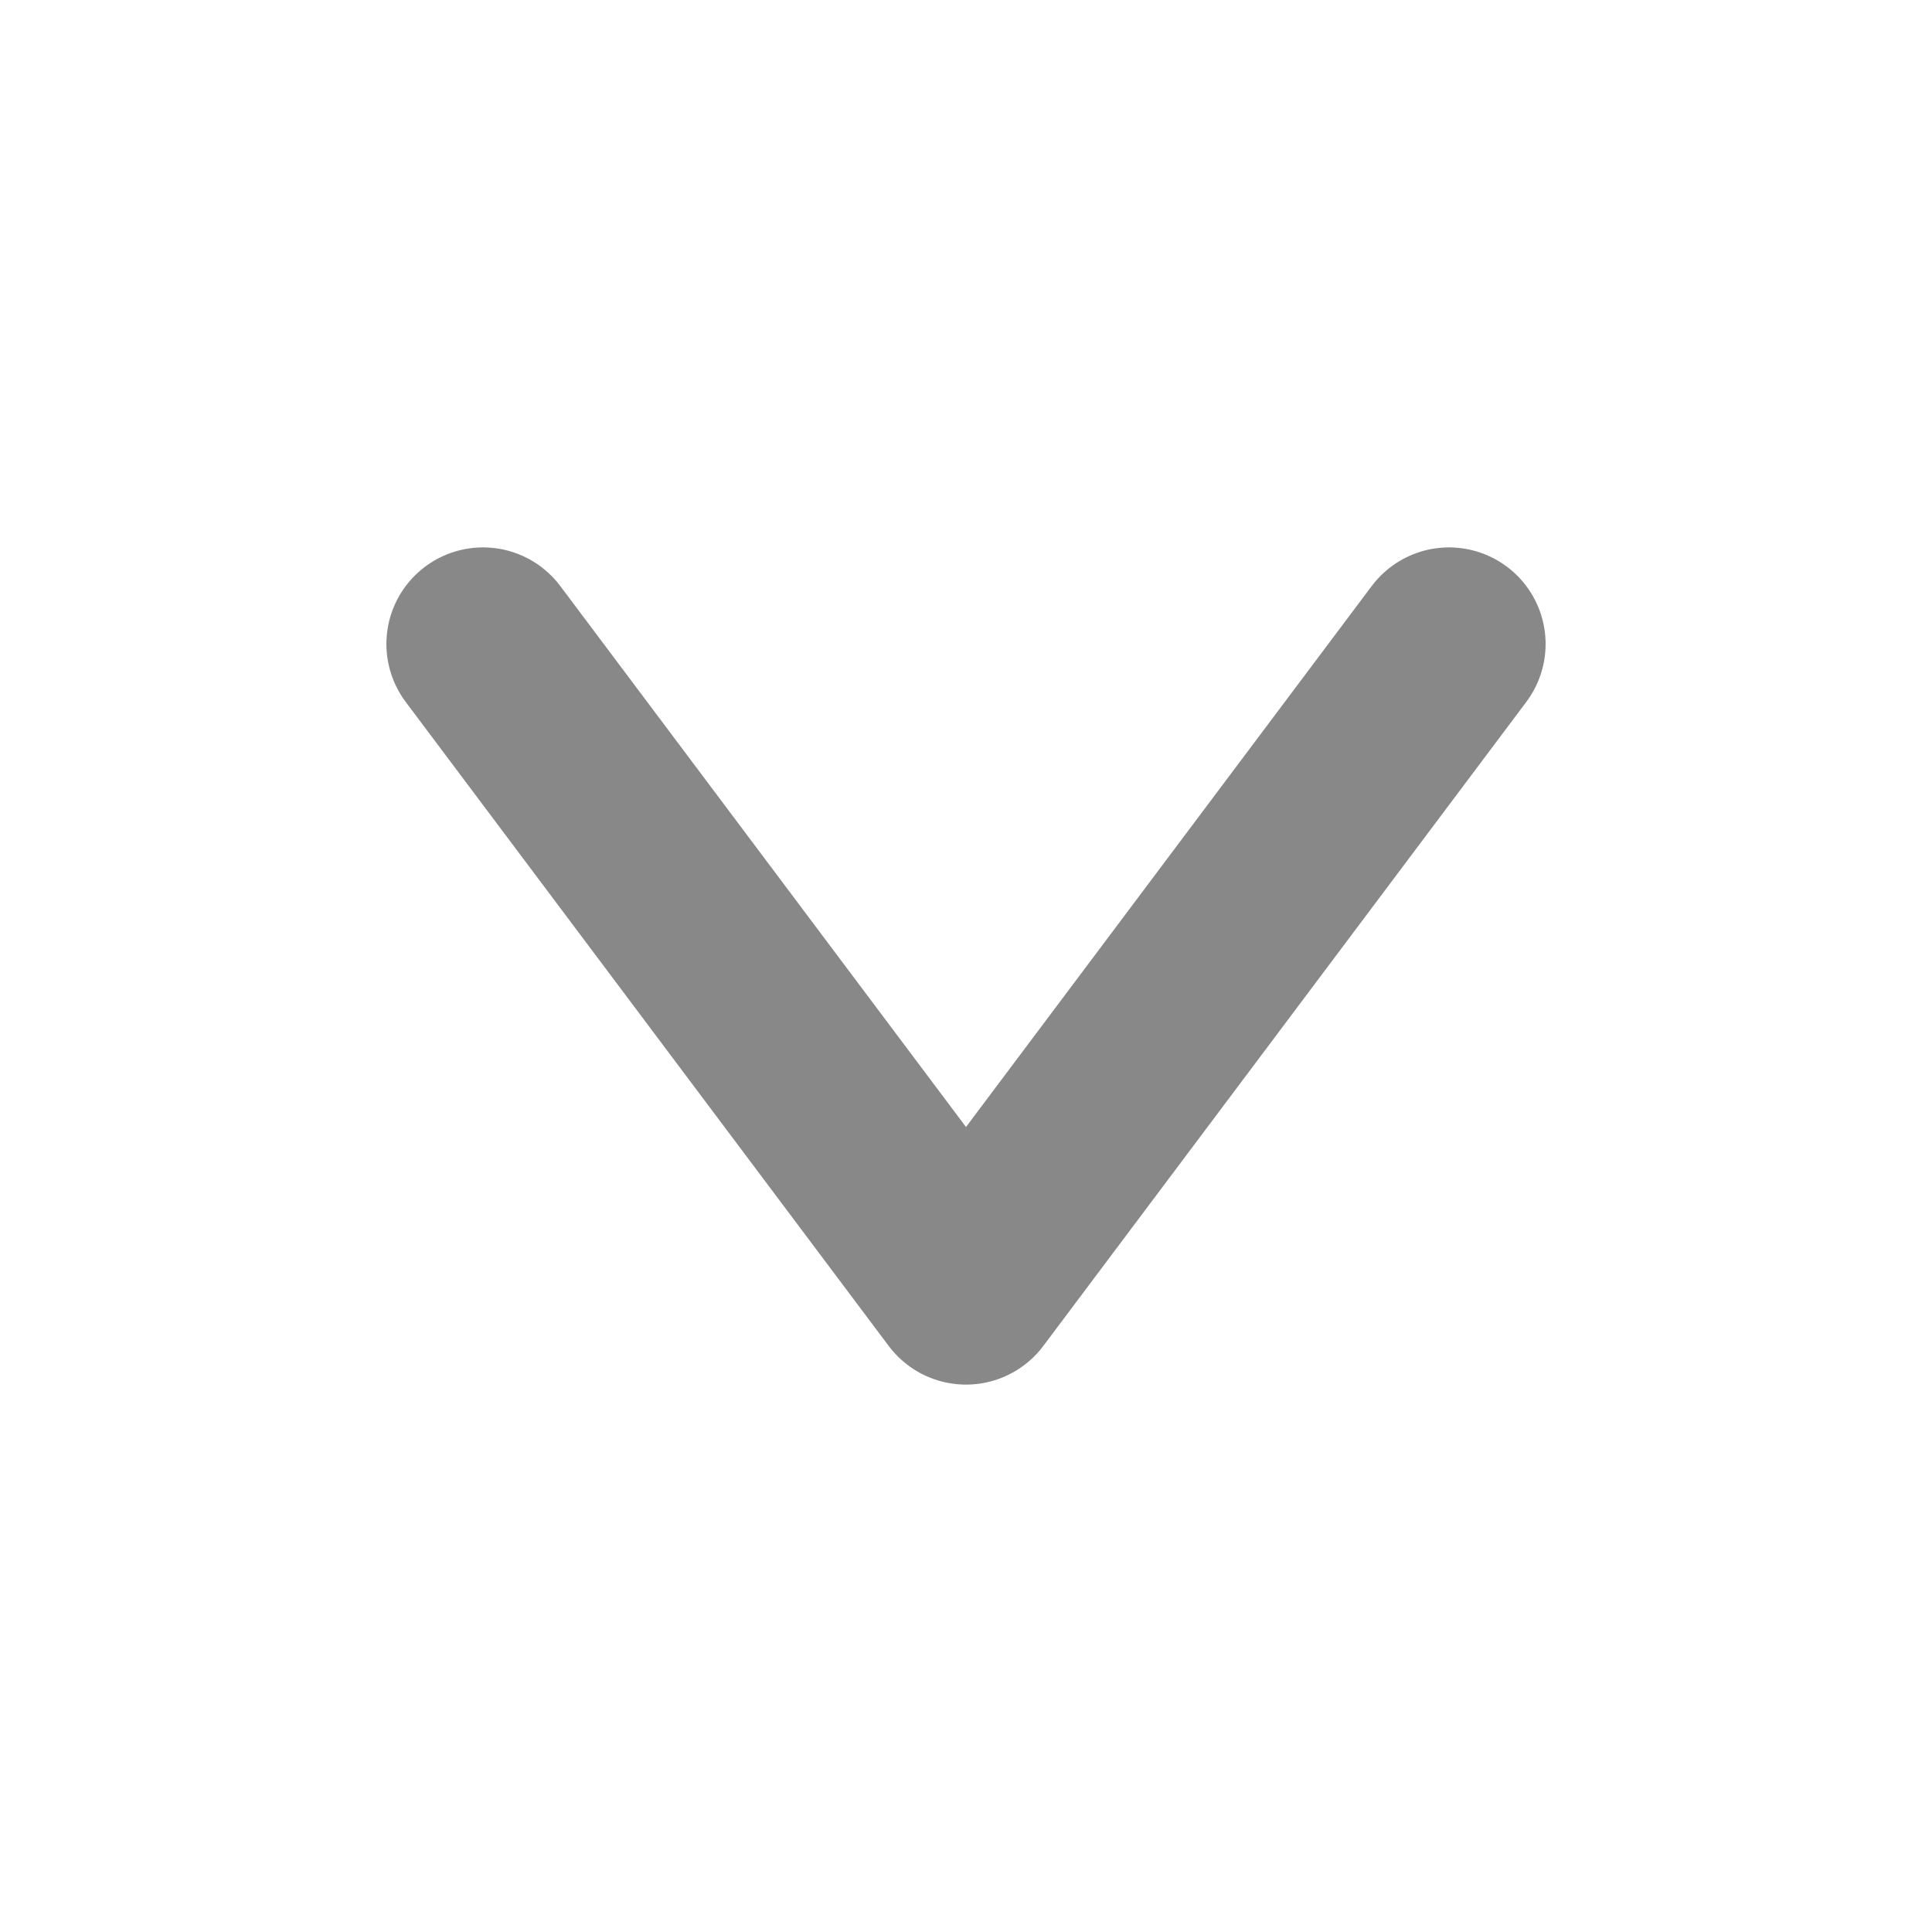
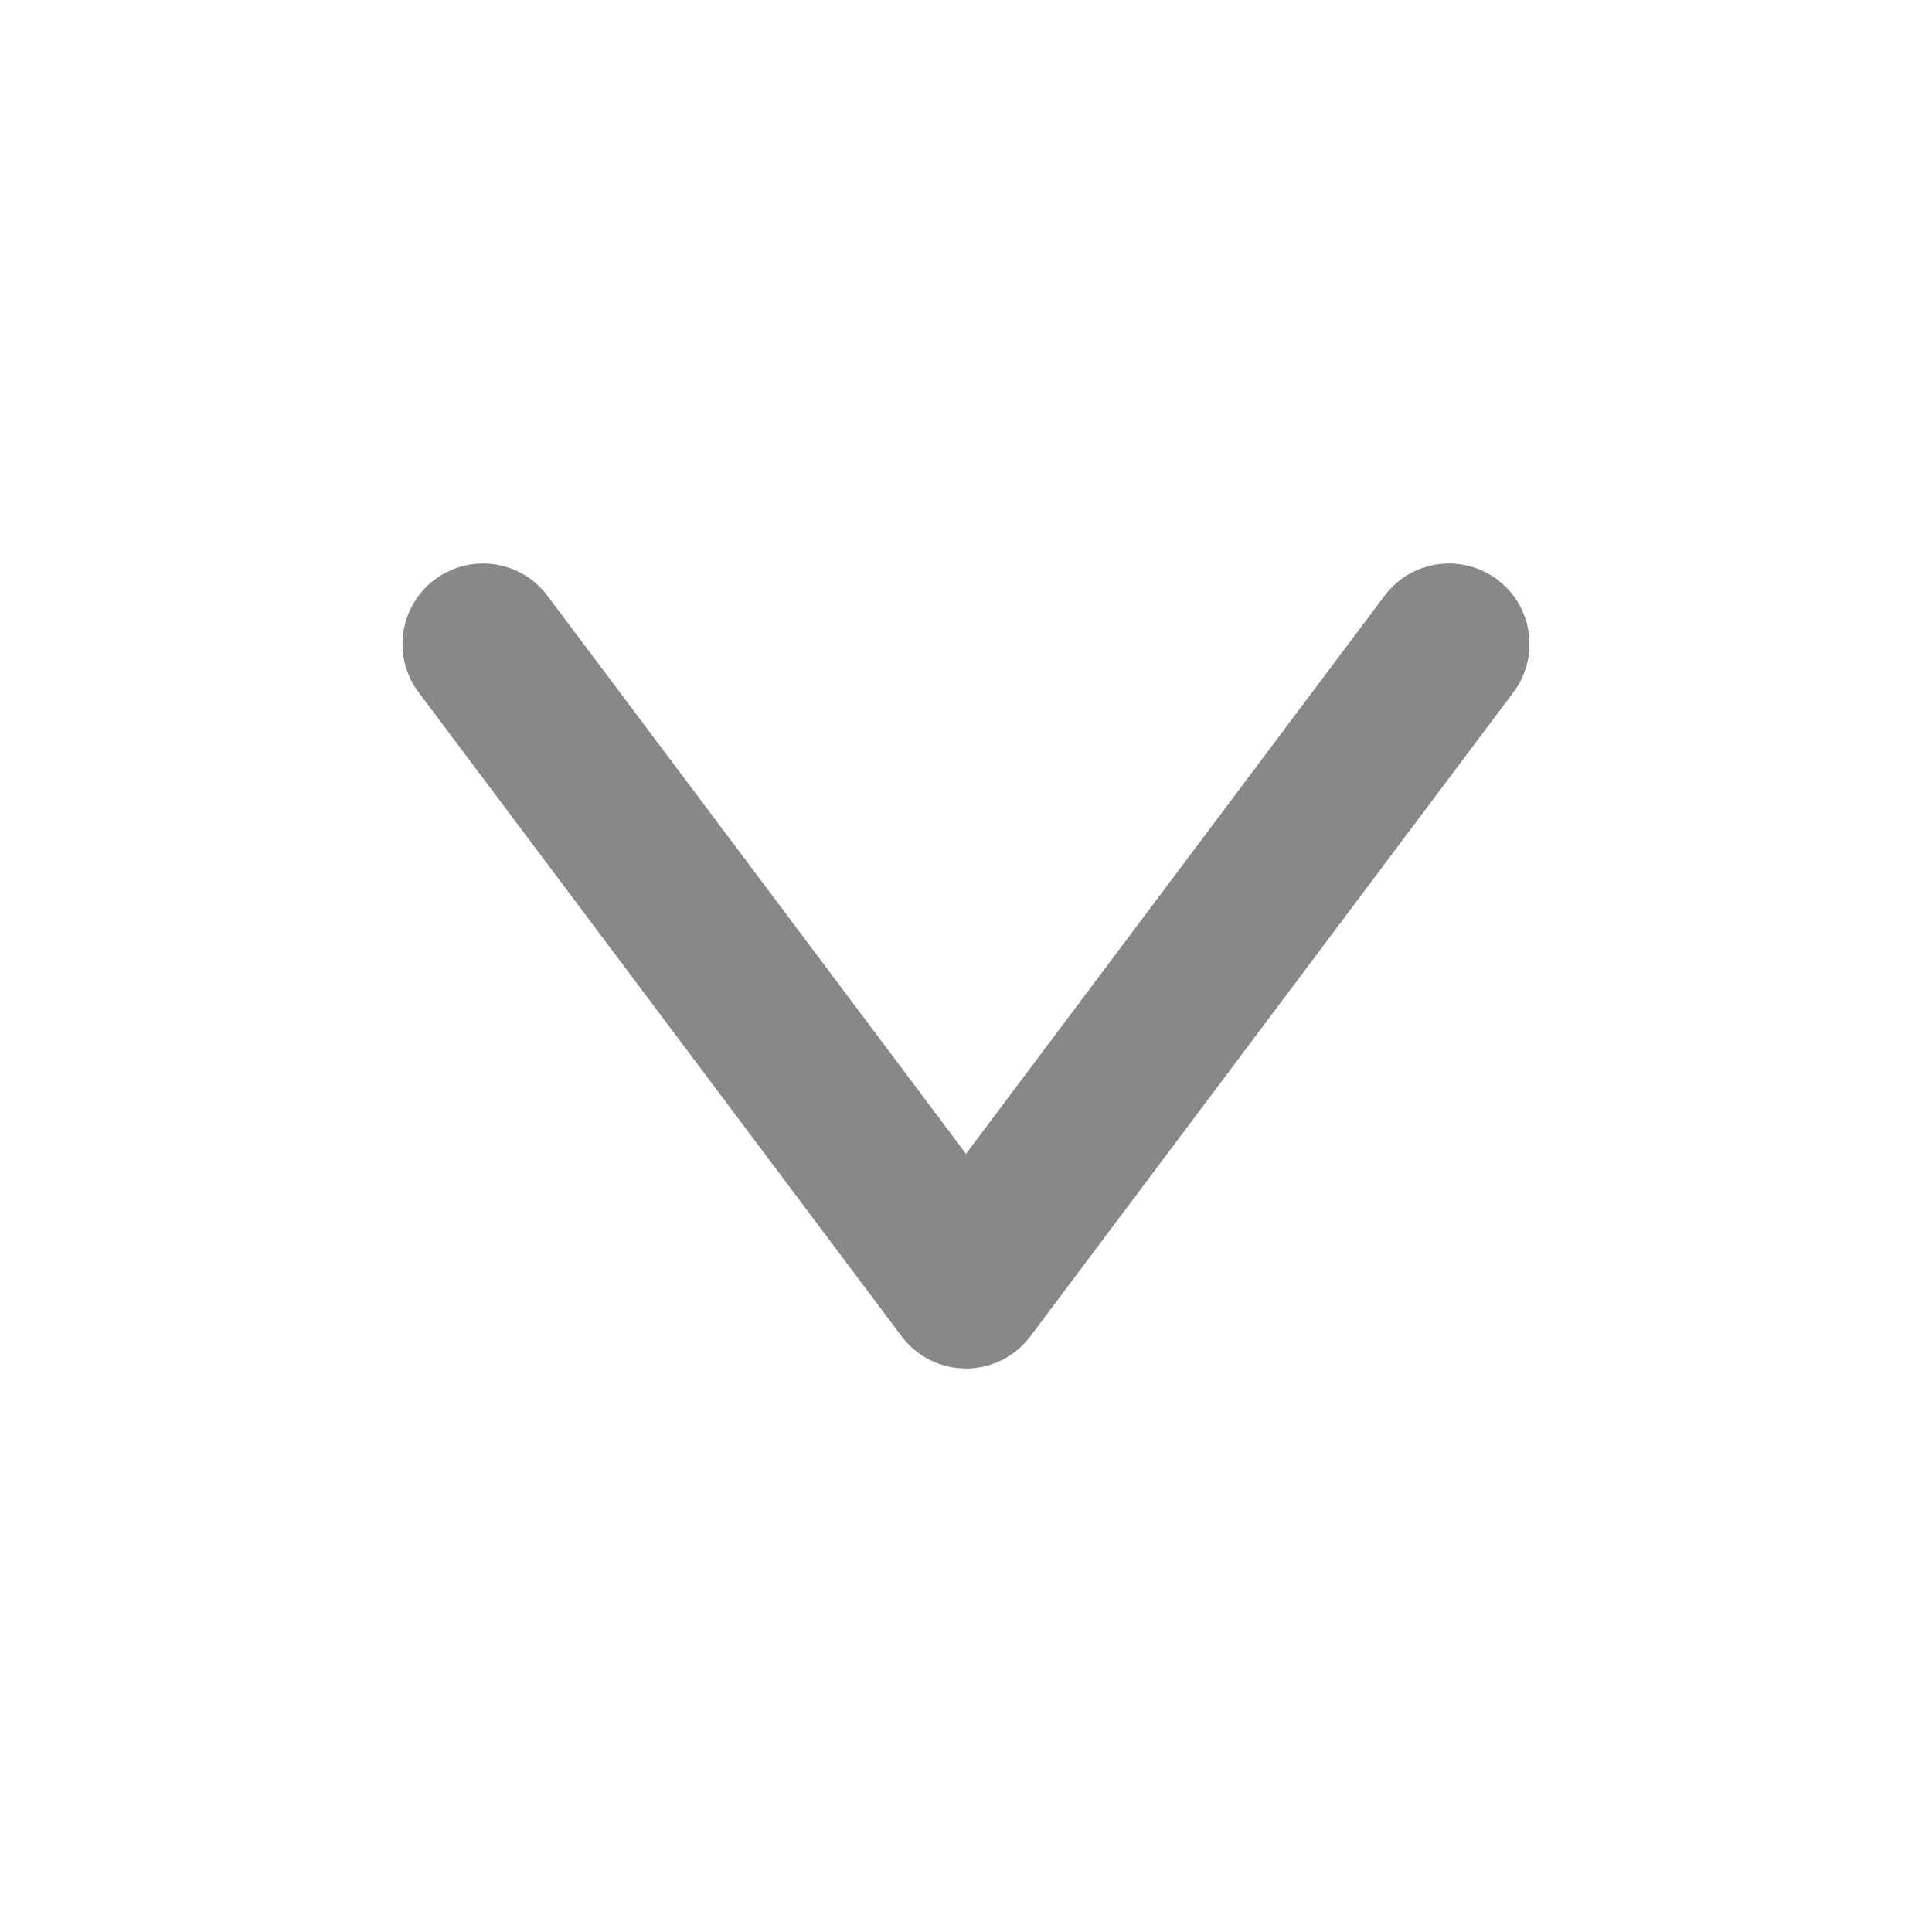
<svg xmlns="http://www.w3.org/2000/svg" width="12" height="12" viewBox="0 0 12 12">
-   <path d="M3 4l3 4 3-4" fill="none" stroke="#888" stroke-width="1.2" stroke-linecap="round" stroke-linejoin="round" />
+   <path d="M3 4l3 4 3-4" fill="none" stroke="#888" stroke-width="1.0" stroke-linecap="round" stroke-linejoin="round" />
</svg>
